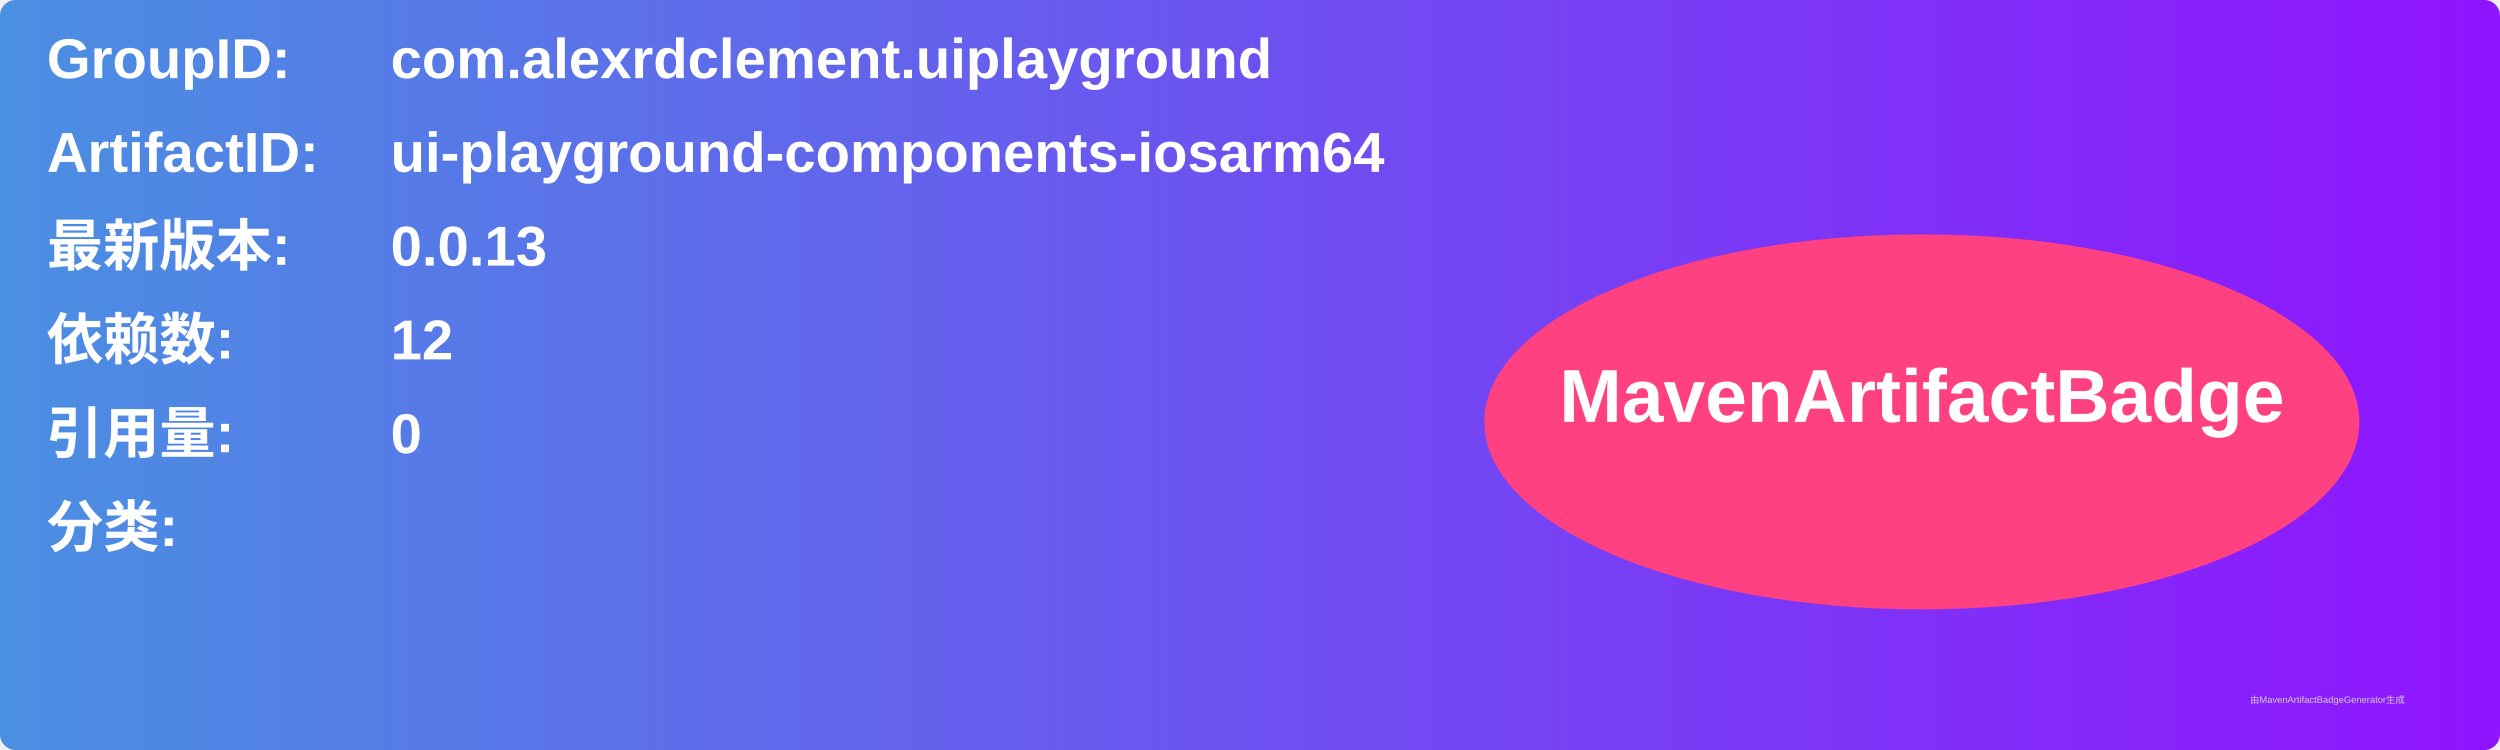
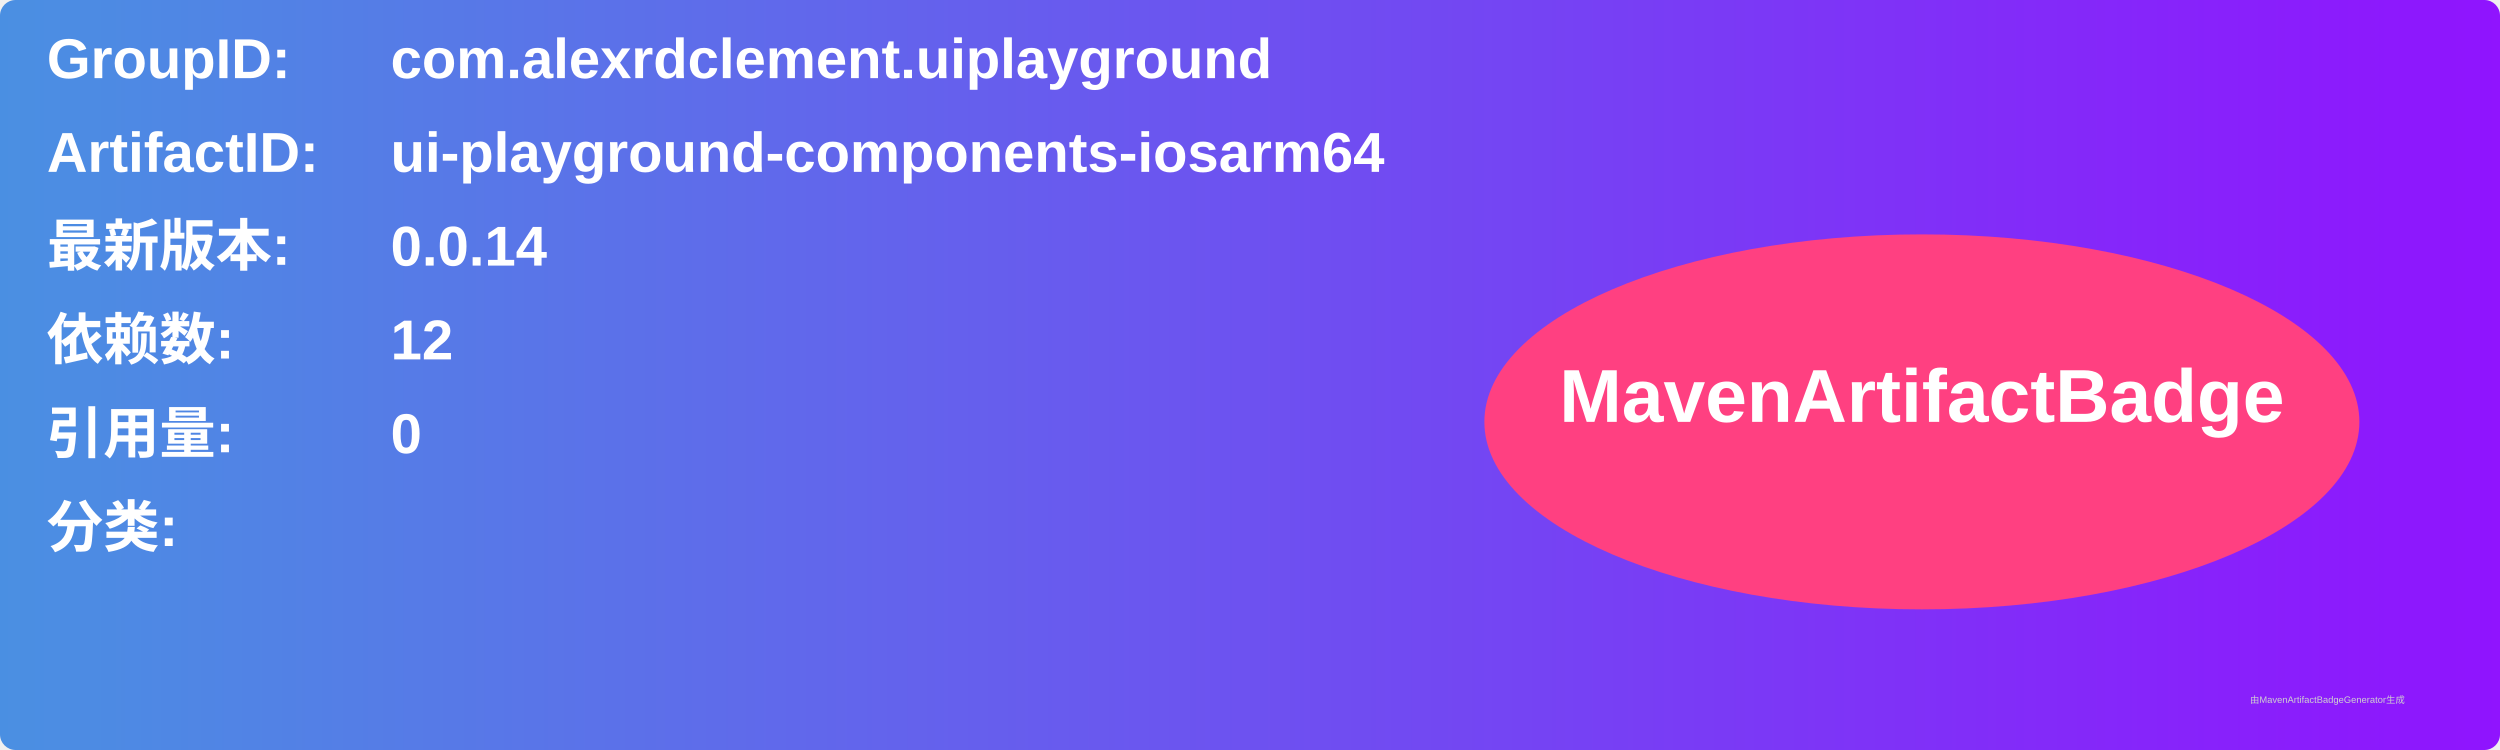
<svg xmlns="http://www.w3.org/2000/svg" width="800" height="240" viewBox="0 0 800 240">
  <linearGradient id="grad" x1="0%" y1="0%" x2="100%" y2="0%">
    <stop offset="0%" stop-color="#4a90e2" />
    <stop offset="100%" stop-color="#9013fe" />
  </linearGradient>
  <rect width="100%" height="100%" rx="5" ry="5" fill="url(#grad)" />
  <g transform="translate(15, 15)">
    <text x="0" y="10" font-family="Arial" font-size="18" fill="white" font-weight="bold" width="260">GroupID:</text>
    <text x="110" y="10" font-family="Arial" font-size="18" fill="white" font-weight="bold" width="460">com.alexrdclement.uiplayground</text>
    <text x="0" y="40" font-family="Arial" font-size="18" fill="white" font-weight="bold" width="260">ArtifactID:</text>
    <text x="110" y="40" font-family="Arial" font-size="18" fill="white" font-weight="bold" width="460">ui-playground-components-iosarm64</text>
    <text x="0" y="70" font-family="Arial" font-size="18" fill="white" font-weight="bold">最新版本:</text>
    <text x="110" y="70" font-family="Arial" font-size="18" fill="white" font-weight="bold">
-       <tspan font-weight="bold">0.0.13</tspan>
+       <tspan font-weight="bold">0.0.14</tspan>
    </text>
    <text x="0" y="100" font-family="Arial" font-size="18" fill="white" font-weight="bold">依赖数: </text>
    <text x="110" y="100" font-family="Arial" font-size="18" fill="white">
      <tspan font-weight="bold">12</tspan>
    </text>
    <text x="0" y="130" font-family="Arial" font-size="18" fill="white" font-weight="bold">引用量: </text>
    <text x="110" y="130" font-family="Arial" font-size="18" fill="white">
      <tspan font-weight="bold">0</tspan>
    </text>
    <text x="0" y="160" font-family="Arial" font-size="18" fill="white" font-weight="bold">分类:</text>
    <text x="10" y="190" font-family="Arial" font-size="10" fill="white">
      <tspan font-weight="bold" />
    </text>
    <ellipse cx="600" cy="120" rx="140" ry="60" fill="#ff4081" />
    <text x="600" y="120" text-anchor="middle" font-family="Arial" font-size="24" fill="white" font-weight="bold">MavenArtifactBadge</text>
  </g>
  <text x="720" y="225" font-family="Arial" font-size="3" fill="#d0d0d0">由MavenArtifactBadgeGenerator生成</text>
</svg>
